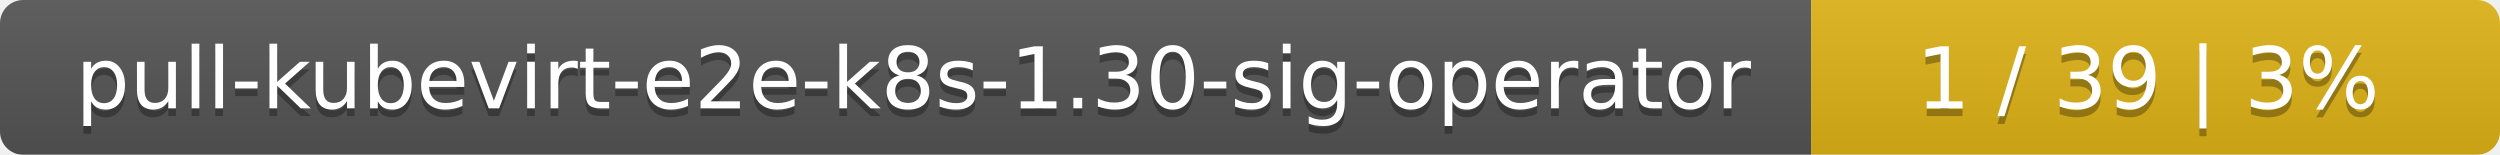
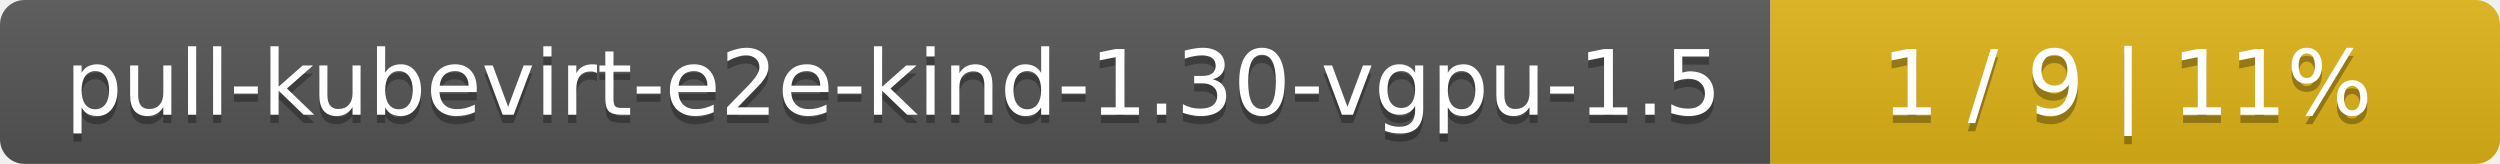
- <svg xmlns="http://www.w3.org/2000/svg" width="323" height="20">
+ <svg xmlns="http://www.w3.org/2000/svg" width="305" height="20">
  <linearGradient id="smooth" x2="0" y2="100%">
    <stop offset="0" stop-color="#bbb" stop-opacity=".1" />
    <stop offset="1" stop-opacity=".1" />
  </linearGradient>
  <mask id="round">
-     <rect width="323" height="20" rx="3" fill="#fff" />
+     <rect width="305" height="20" rx="3" fill="#fff" />
  </mask>
  <g mask="url(#round)">
-     <rect width="234" height="20" fill="#555" />
-     <rect x="234" width="89" height="20" fill="#dfb317" />
-     <rect width="323" height="20" fill="url(#smooth)" />
+     <rect width="216" height="20" fill="#555" />
+     <rect x="216" width="89" height="20" fill="#dfb317" />
+     <rect width="305" height="20" fill="url(#smooth)" />
  </g>
  <g fill="#fff" text-anchor="middle" font-family="DejaVu Sans,Verdana,Geneva,sans-serif" font-size="11">
-     <text x="118" y="15" fill="#010101" fill-opacity=".3">pull-kubevirt-e2e-k8s-1.30-sig-operator</text>
-     <text x="118" y="14">pull-kubevirt-e2e-k8s-1.30-sig-operator</text>
-     <text x="277.5" y="15" fill="#010101" fill-opacity=".3">1 / 39    |    3%</text>
-     <text x="277.5" y="14">1 / 39    |    3%</text>
+     <text x="109" y="15" fill="#010101" fill-opacity=".3">pull-kubevirt-e2e-kind-1.30-vgpu-1.5</text>
+     <text x="109" y="14">pull-kubevirt-e2e-kind-1.30-vgpu-1.5</text>
+     <text x="259.5" y="15" fill="#010101" fill-opacity=".3">1 / 9    |    11%</text>
+     <text x="259.5" y="14">1 / 9    |    11%</text>
  </g>
</svg>
